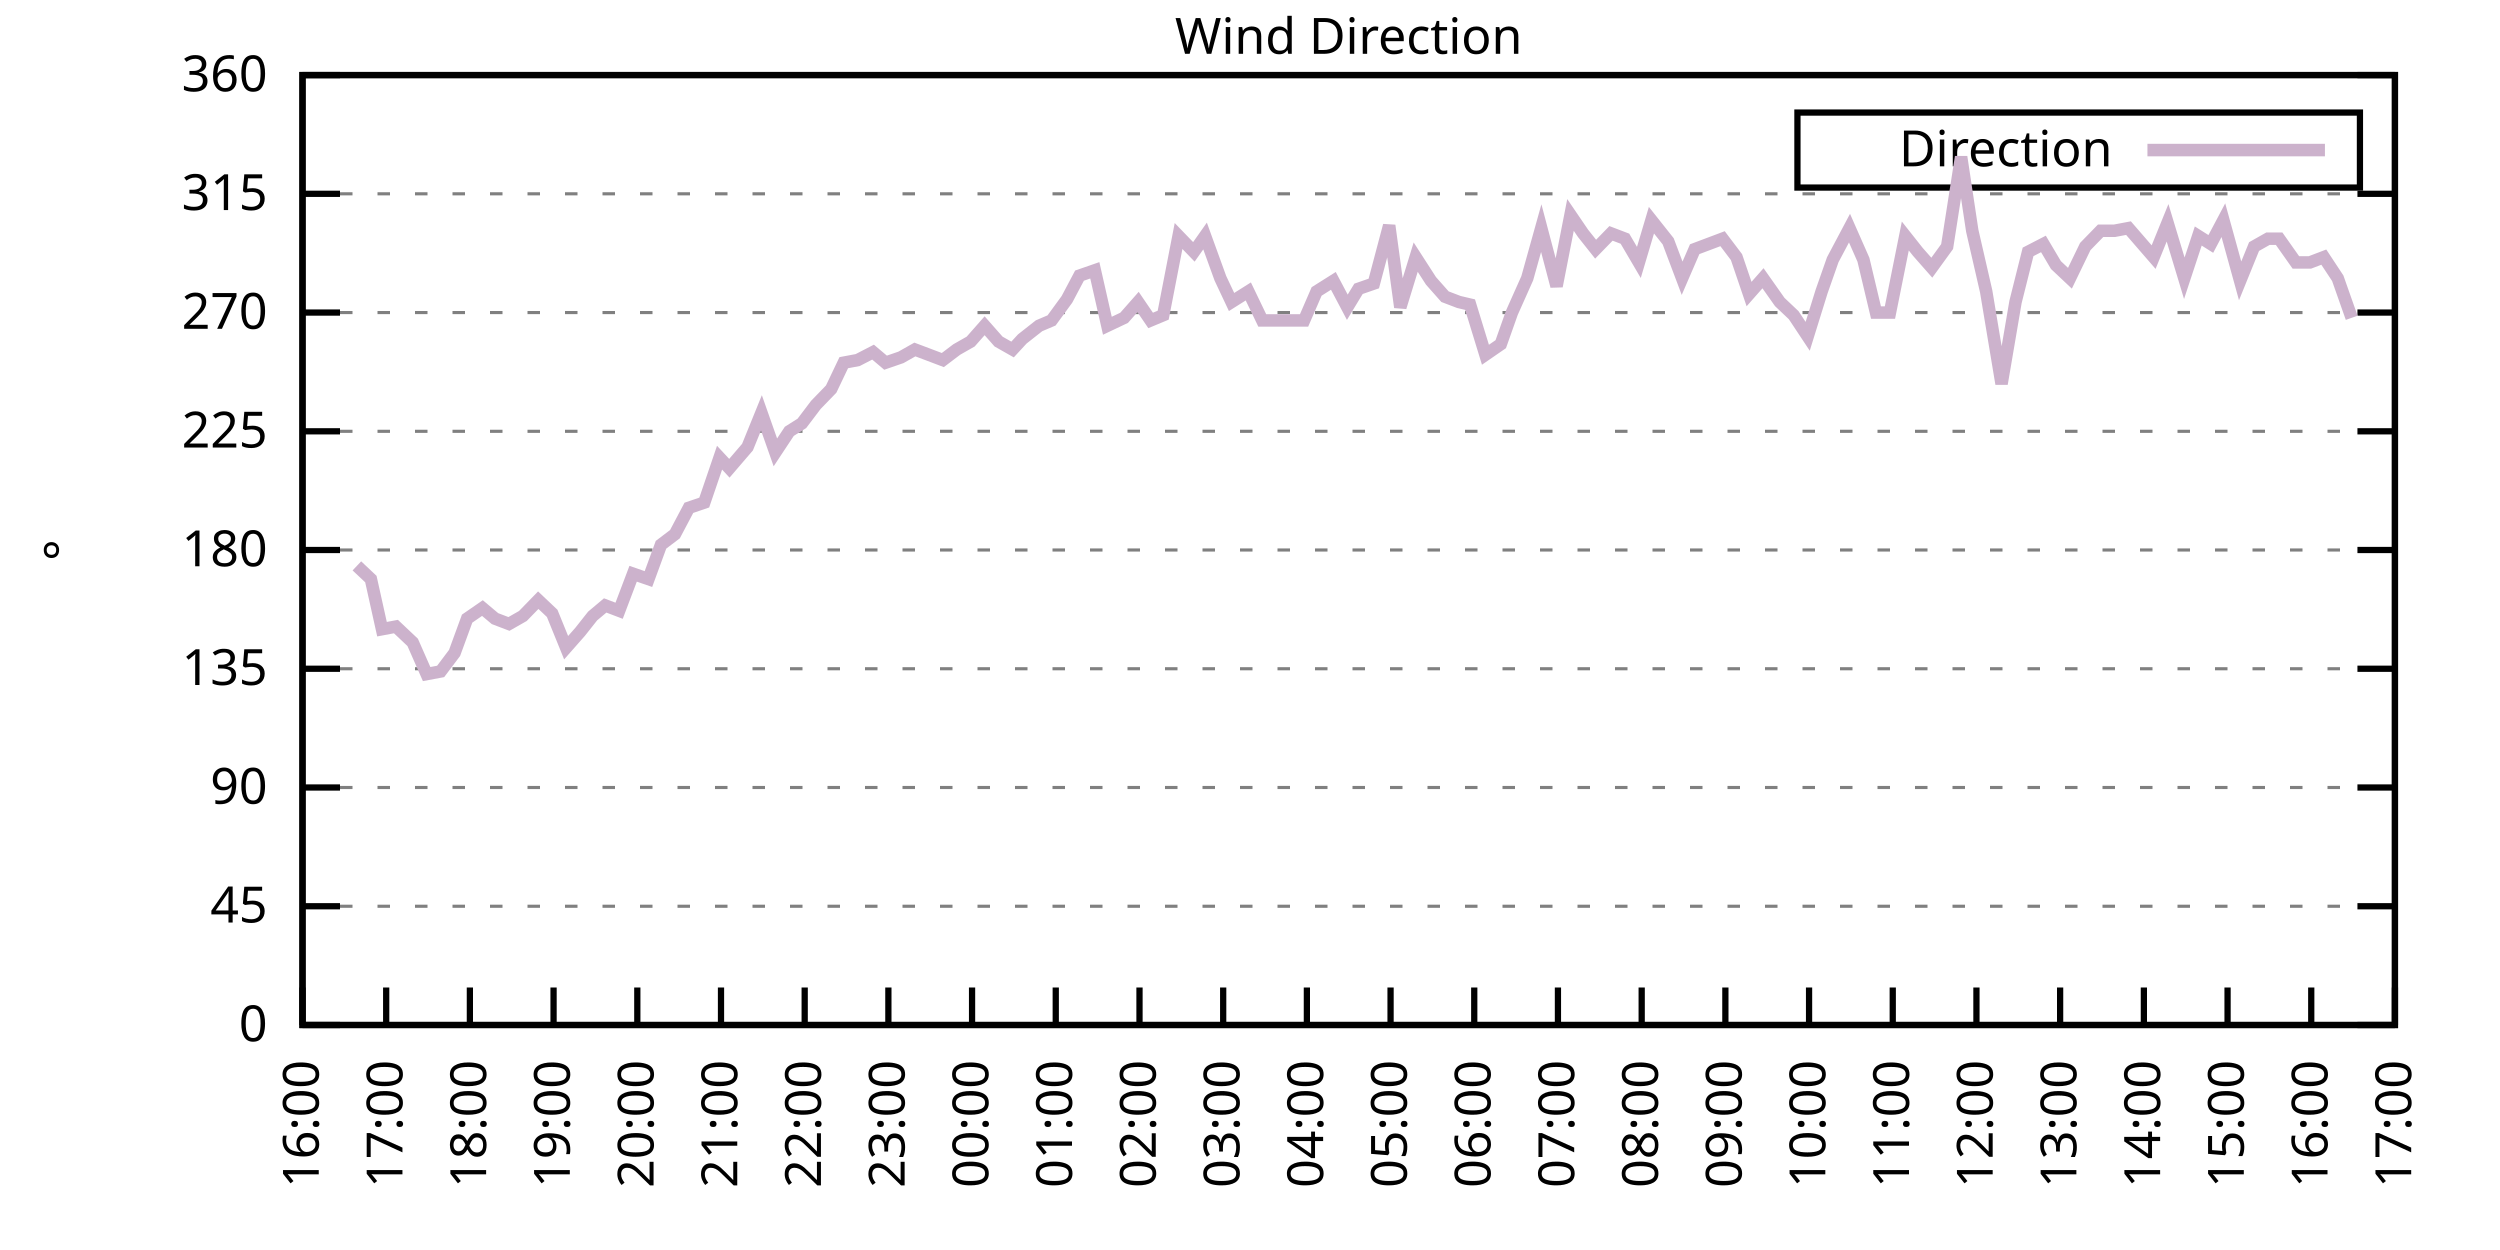
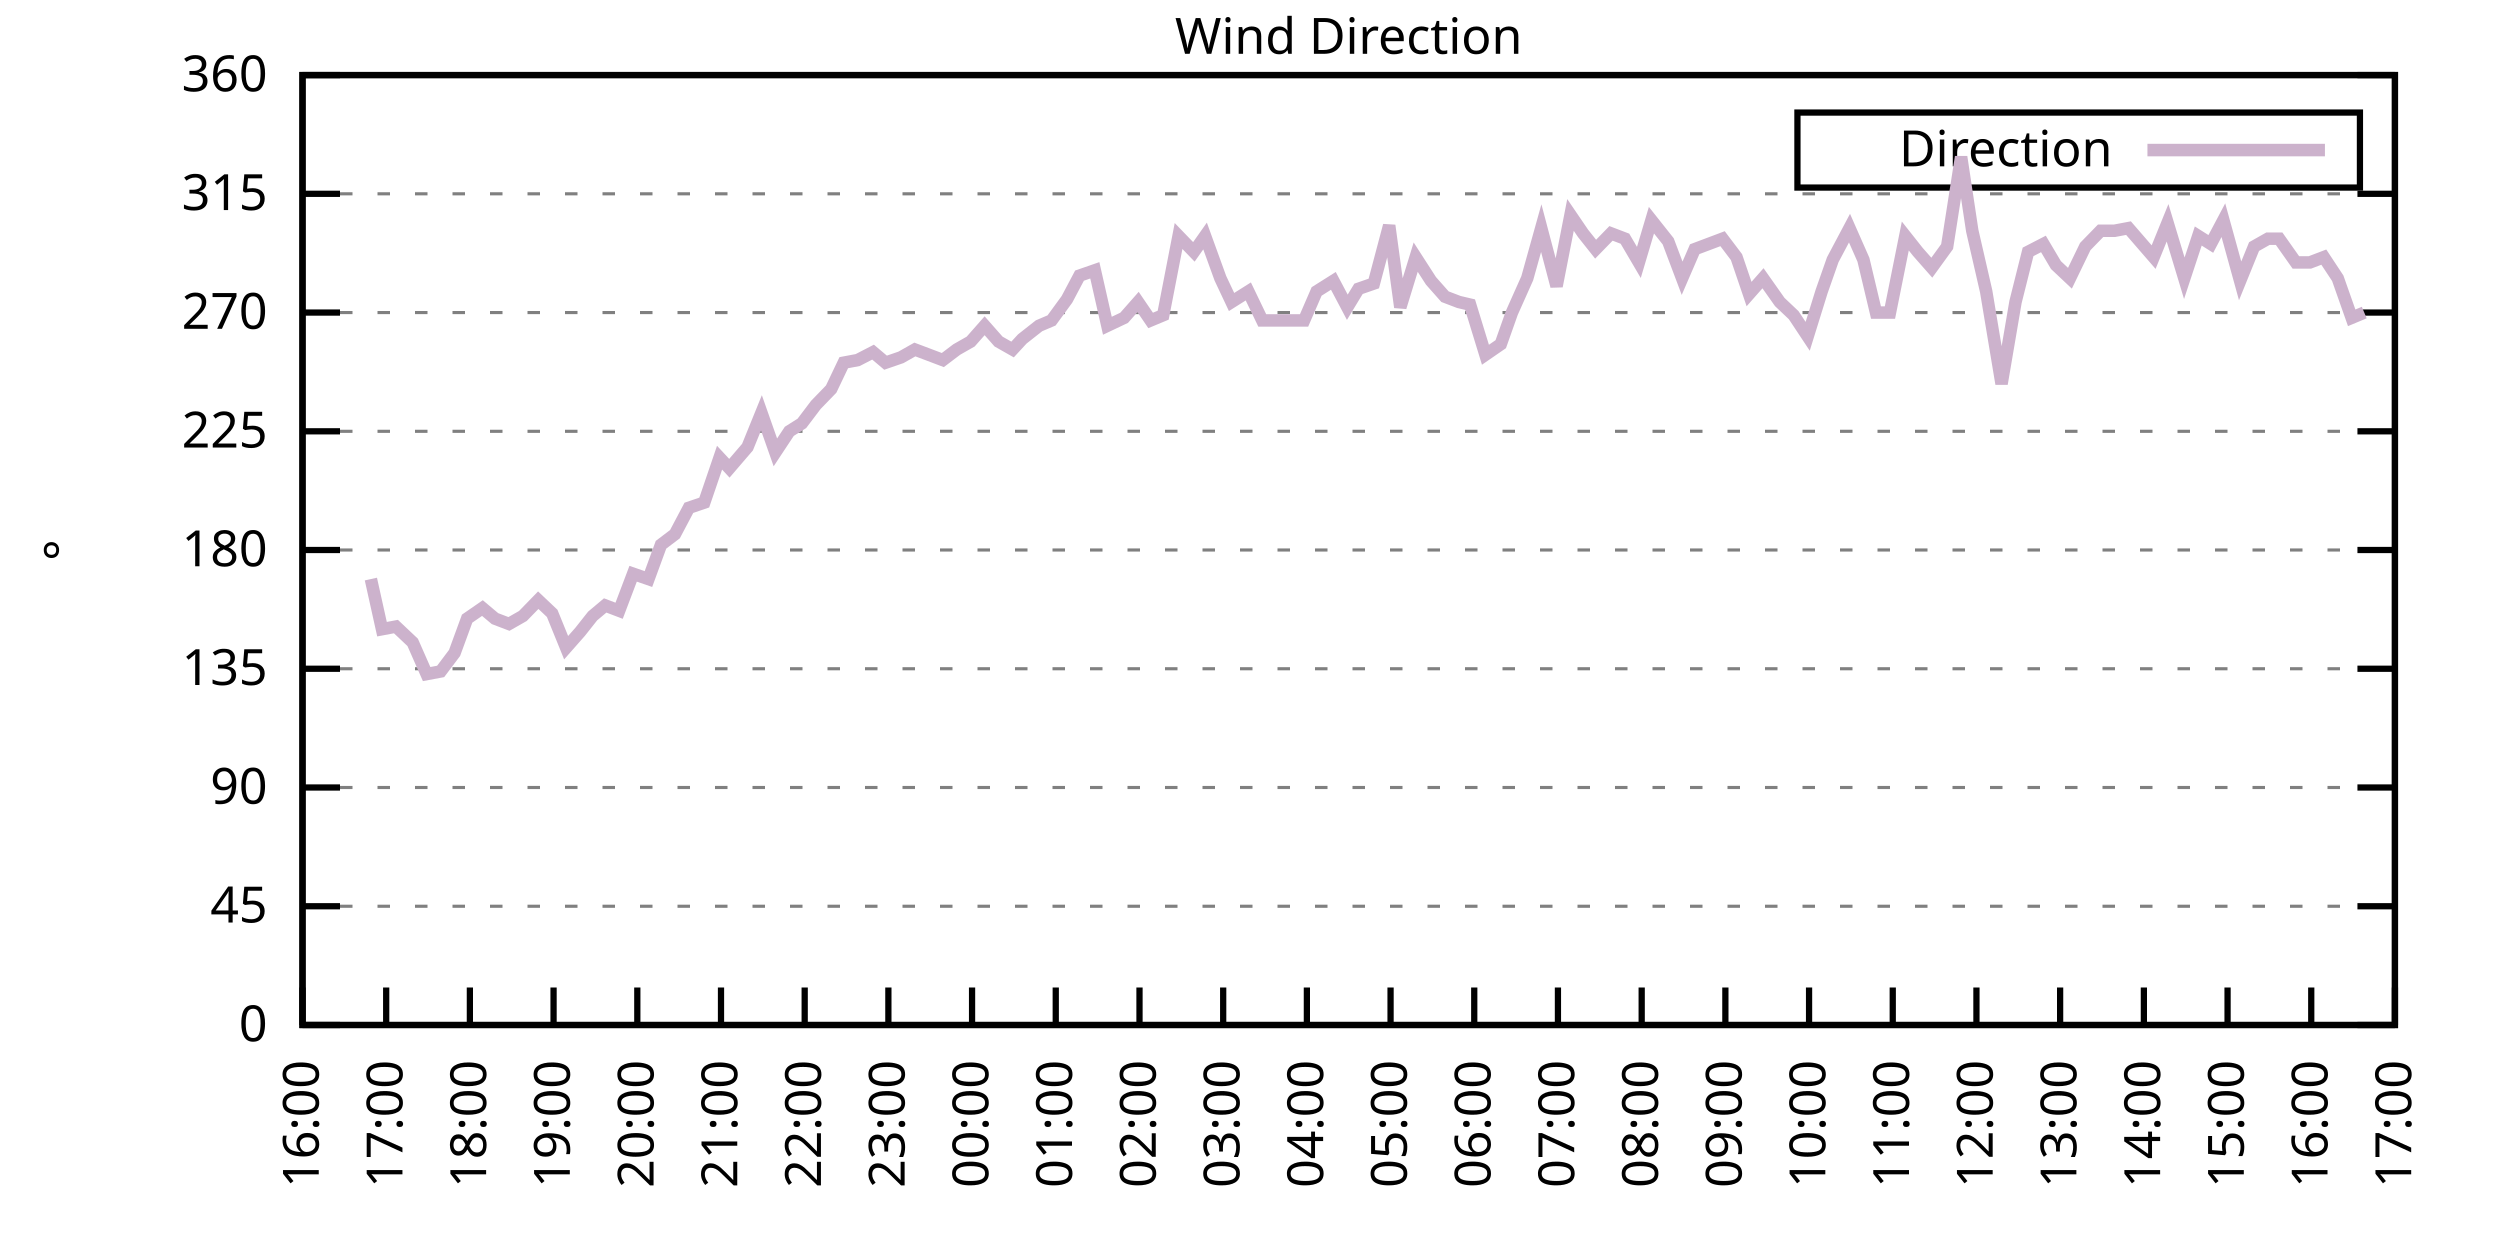
<svg xmlns="http://www.w3.org/2000/svg" xmlns:xlink="http://www.w3.org/1999/xlink" width="400" height="200" viewBox="0 0 400 200">
  <g id="gnuplot_canvas">
    <rect x="0" y="0" width="400" height="200" fill="none" />
    <defs>
      <circle id="gpDot" r="0.5" stroke-width="0.5" stroke="currentColor" />
      <path id="gpPt0" stroke-width="0.333" stroke="currentColor" d="M-1,0 h2 M0,-1 v2" />
      <path id="gpPt1" stroke-width="0.333" stroke="currentColor" d="M-1,-1 L1,1 M1,-1 L-1,1" />
      <path id="gpPt2" stroke-width="0.333" stroke="currentColor" d="M-1,0 L1,0 M0,-1 L0,1 M-1,-1 L1,1 M-1,1 L1,-1" />
      <rect id="gpPt3" stroke-width="0.333" stroke="currentColor" x="-1" y="-1" width="2" height="2" />
      <rect id="gpPt4" stroke-width="0.333" stroke="currentColor" fill="currentColor" x="-1" y="-1" width="2" height="2" />
      <circle id="gpPt5" stroke-width="0.333" stroke="currentColor" cx="0" cy="0" r="1" />
      <use xlink:href="#gpPt5" id="gpPt6" fill="currentColor" stroke="none" />
      <path id="gpPt7" stroke-width="0.333" stroke="currentColor" d="M0,-1.33 L-1.33,0.67 L1.33,0.67 z" />
      <use xlink:href="#gpPt7" id="gpPt8" fill="currentColor" stroke="none" />
      <use xlink:href="#gpPt7" id="gpPt9" stroke="currentColor" transform="rotate(180)" />
      <use xlink:href="#gpPt9" id="gpPt10" fill="currentColor" stroke="none" />
      <use xlink:href="#gpPt3" id="gpPt11" stroke="currentColor" transform="rotate(45)" />
      <use xlink:href="#gpPt11" id="gpPt12" fill="currentColor" stroke="none" />
      <path id="gpPt13" stroke-width="0.333" stroke="currentColor" d="M0,1.330 L1.265,0.411 L0.782,-1.067 L-0.782,-1.076 L-1.265,0.411 z" />
      <use xlink:href="#gpPt13" id="gpPt14" fill="currentColor" stroke="none" />
      <filter id="textbox" filterUnits="objectBoundingBox" x="0" y="0" height="1" width="1">
        <feFlood flood-color="white" flood-opacity="1" result="bgnd" />
        <feComposite in="SourceGraphic" in2="bgnd" operator="atop" />
      </filter>
      <filter id="greybox" filterUnits="objectBoundingBox" x="0" y="0" height="1" width="1">
        <feFlood flood-color="lightgrey" flood-opacity="1" result="grey" />
        <feComposite in="SourceGraphic" in2="grey" operator="atop" />
      </filter>
    </defs>
    <g fill="none" color="white" stroke="currentColor" stroke-width="1.00" stroke-linecap="butt" stroke-linejoin="miter">
</g>
    <g fill="none" color="black" stroke="currentColor" stroke-width="1.00" stroke-linecap="butt" stroke-linejoin="miter">
      <g stroke="none" shape-rendering="crispEdges">
        <polygon fill="rgb(255, 255, 255)" points="48.40,164.00 383.18,164.00 383.18,12.02 48.40,12.02 " />
      </g>
    </g>
    <g fill="none" color="black" stroke="currentColor" stroke-width="1.00" stroke-linecap="butt" stroke-linejoin="miter">
</g>
    <g fill="none" color="black" stroke="black" stroke-width="0.50" stroke-linecap="butt" stroke-linejoin="miter">
</g>
    <g fill="none" color="gray" stroke="currentColor" stroke-width="0.50" stroke-linecap="butt" stroke-linejoin="miter">
      <path stroke="gray" stroke-dasharray="2,4" class="gridline" d="M48.40,164.00 L383.19,164.00  " />
    </g>
    <g fill="none" color="gray" stroke="gray" stroke-width="1.00" stroke-linecap="butt" stroke-linejoin="miter">
</g>
    <g fill="none" color="black" stroke="currentColor" stroke-width="1.00" stroke-linecap="butt" stroke-linejoin="miter">
      <path stroke="black" d="M48.40,164.00 L54.40,164.00 M383.19,164.00 L377.19,164.00  " />
      <g transform="translate(42.80,166.60)" stroke="none" fill="black" font-family="Sans" font-size="8.00" text-anchor="end">
        <text>
          <tspan font-family="Sans"> 0</tspan>
        </text>
      </g>
    </g>
    <g fill="none" color="black" stroke="currentColor" stroke-width="1.00" stroke-linecap="butt" stroke-linejoin="miter">
</g>
    <g fill="none" color="black" stroke="black" stroke-width="0.50" stroke-linecap="butt" stroke-linejoin="miter">
</g>
    <g fill="none" color="gray" stroke="currentColor" stroke-width="0.50" stroke-linecap="butt" stroke-linejoin="miter">
      <path stroke="gray" stroke-dasharray="2,4" class="gridline" d="M48.40,145.00 L383.19,145.00  " />
    </g>
    <g fill="none" color="gray" stroke="gray" stroke-width="1.00" stroke-linecap="butt" stroke-linejoin="miter">
</g>
    <g fill="none" color="black" stroke="currentColor" stroke-width="1.00" stroke-linecap="butt" stroke-linejoin="miter">
      <path stroke="black" d="M48.40,145.00 L54.40,145.00 M383.19,145.00 L377.19,145.00  " />
      <g transform="translate(42.80,147.60)" stroke="none" fill="black" font-family="Sans" font-size="8.00" text-anchor="end">
        <text>
          <tspan font-family="Sans"> 45</tspan>
        </text>
      </g>
    </g>
    <g fill="none" color="black" stroke="currentColor" stroke-width="1.00" stroke-linecap="butt" stroke-linejoin="miter">
</g>
    <g fill="none" color="black" stroke="black" stroke-width="0.50" stroke-linecap="butt" stroke-linejoin="miter">
</g>
    <g fill="none" color="gray" stroke="currentColor" stroke-width="0.50" stroke-linecap="butt" stroke-linejoin="miter">
      <path stroke="gray" stroke-dasharray="2,4" class="gridline" d="M48.40,126.00 L383.19,126.00  " />
    </g>
    <g fill="none" color="gray" stroke="gray" stroke-width="1.00" stroke-linecap="butt" stroke-linejoin="miter">
</g>
    <g fill="none" color="black" stroke="currentColor" stroke-width="1.00" stroke-linecap="butt" stroke-linejoin="miter">
      <path stroke="black" d="M48.40,126.00 L54.40,126.00 M383.19,126.00 L377.19,126.00  " />
      <g transform="translate(42.80,128.60)" stroke="none" fill="black" font-family="Sans" font-size="8.00" text-anchor="end">
        <text>
          <tspan font-family="Sans"> 90</tspan>
        </text>
      </g>
    </g>
    <g fill="none" color="black" stroke="currentColor" stroke-width="1.00" stroke-linecap="butt" stroke-linejoin="miter">
</g>
    <g fill="none" color="black" stroke="black" stroke-width="0.50" stroke-linecap="butt" stroke-linejoin="miter">
</g>
    <g fill="none" color="gray" stroke="currentColor" stroke-width="0.50" stroke-linecap="butt" stroke-linejoin="miter">
      <path stroke="gray" stroke-dasharray="2,4" class="gridline" d="M48.40,107.00 L383.19,107.00  " />
    </g>
    <g fill="none" color="gray" stroke="gray" stroke-width="1.00" stroke-linecap="butt" stroke-linejoin="miter">
</g>
    <g fill="none" color="black" stroke="currentColor" stroke-width="1.00" stroke-linecap="butt" stroke-linejoin="miter">
      <path stroke="black" d="M48.40,107.00 L54.40,107.00 M383.19,107.00 L377.19,107.00  " />
      <g transform="translate(42.80,109.60)" stroke="none" fill="black" font-family="Sans" font-size="8.00" text-anchor="end">
        <text>
          <tspan font-family="Sans"> 135</tspan>
        </text>
      </g>
    </g>
    <g fill="none" color="black" stroke="currentColor" stroke-width="1.00" stroke-linecap="butt" stroke-linejoin="miter">
</g>
    <g fill="none" color="black" stroke="black" stroke-width="0.50" stroke-linecap="butt" stroke-linejoin="miter">
</g>
    <g fill="none" color="gray" stroke="currentColor" stroke-width="0.50" stroke-linecap="butt" stroke-linejoin="miter">
      <path stroke="gray" stroke-dasharray="2,4" class="gridline" d="M48.40,88.00 L383.19,88.00  " />
    </g>
    <g fill="none" color="gray" stroke="gray" stroke-width="1.00" stroke-linecap="butt" stroke-linejoin="miter">
</g>
    <g fill="none" color="black" stroke="currentColor" stroke-width="1.00" stroke-linecap="butt" stroke-linejoin="miter">
      <path stroke="black" d="M48.40,88.00 L54.40,88.00 M383.19,88.00 L377.19,88.00  " />
      <g transform="translate(42.80,90.60)" stroke="none" fill="black" font-family="Sans" font-size="8.00" text-anchor="end">
        <text>
          <tspan font-family="Sans"> 180</tspan>
        </text>
      </g>
    </g>
    <g fill="none" color="black" stroke="currentColor" stroke-width="1.00" stroke-linecap="butt" stroke-linejoin="miter">
</g>
    <g fill="none" color="black" stroke="black" stroke-width="0.50" stroke-linecap="butt" stroke-linejoin="miter">
</g>
    <g fill="none" color="gray" stroke="currentColor" stroke-width="0.50" stroke-linecap="butt" stroke-linejoin="miter">
      <path stroke="gray" stroke-dasharray="2,4" class="gridline" d="M48.40,69.01 L383.19,69.01  " />
    </g>
    <g fill="none" color="gray" stroke="gray" stroke-width="1.00" stroke-linecap="butt" stroke-linejoin="miter">
</g>
    <g fill="none" color="black" stroke="currentColor" stroke-width="1.00" stroke-linecap="butt" stroke-linejoin="miter">
      <path stroke="black" d="M48.40,69.01 L54.40,69.01 M383.19,69.01 L377.19,69.01  " />
      <g transform="translate(42.80,71.61)" stroke="none" fill="black" font-family="Sans" font-size="8.00" text-anchor="end">
        <text>
          <tspan font-family="Sans"> 225</tspan>
        </text>
      </g>
    </g>
    <g fill="none" color="black" stroke="currentColor" stroke-width="1.00" stroke-linecap="butt" stroke-linejoin="miter">
</g>
    <g fill="none" color="black" stroke="black" stroke-width="0.50" stroke-linecap="butt" stroke-linejoin="miter">
</g>
    <g fill="none" color="gray" stroke="currentColor" stroke-width="0.50" stroke-linecap="butt" stroke-linejoin="miter">
      <path stroke="gray" stroke-dasharray="2,4" class="gridline" d="M48.40,50.01 L383.19,50.01  " />
    </g>
    <g fill="none" color="gray" stroke="gray" stroke-width="1.00" stroke-linecap="butt" stroke-linejoin="miter">
</g>
    <g fill="none" color="black" stroke="currentColor" stroke-width="1.00" stroke-linecap="butt" stroke-linejoin="miter">
      <path stroke="black" d="M48.40,50.01 L54.40,50.01 M383.19,50.01 L377.19,50.01  " />
      <g transform="translate(42.80,52.61)" stroke="none" fill="black" font-family="Sans" font-size="8.00" text-anchor="end">
        <text>
          <tspan font-family="Sans"> 270</tspan>
        </text>
      </g>
    </g>
    <g fill="none" color="black" stroke="currentColor" stroke-width="1.00" stroke-linecap="butt" stroke-linejoin="miter">
</g>
    <g fill="none" color="black" stroke="black" stroke-width="0.50" stroke-linecap="butt" stroke-linejoin="miter">
</g>
    <g fill="none" color="gray" stroke="currentColor" stroke-width="0.50" stroke-linecap="butt" stroke-linejoin="miter">
      <path stroke="gray" stroke-dasharray="2,4" class="gridline" d="M48.40,31.01 L383.19,31.01  " />
    </g>
    <g fill="none" color="gray" stroke="gray" stroke-width="1.00" stroke-linecap="butt" stroke-linejoin="miter">
</g>
    <g fill="none" color="black" stroke="currentColor" stroke-width="1.00" stroke-linecap="butt" stroke-linejoin="miter">
      <path stroke="black" d="M48.40,31.01 L54.40,31.01 M383.19,31.01 L377.19,31.01  " />
      <g transform="translate(42.80,33.61)" stroke="none" fill="black" font-family="Sans" font-size="8.00" text-anchor="end">
        <text>
          <tspan font-family="Sans"> 315</tspan>
        </text>
      </g>
    </g>
    <g fill="none" color="black" stroke="currentColor" stroke-width="1.00" stroke-linecap="butt" stroke-linejoin="miter">
</g>
    <g fill="none" color="black" stroke="black" stroke-width="0.50" stroke-linecap="butt" stroke-linejoin="miter">
</g>
    <g fill="none" color="gray" stroke="currentColor" stroke-width="0.50" stroke-linecap="butt" stroke-linejoin="miter">
      <path stroke="gray" stroke-dasharray="2,4" class="gridline" d="M48.40,12.01 L383.19,12.01  " />
    </g>
    <g fill="none" color="gray" stroke="gray" stroke-width="1.00" stroke-linecap="butt" stroke-linejoin="miter">
</g>
    <g fill="none" color="black" stroke="currentColor" stroke-width="1.00" stroke-linecap="butt" stroke-linejoin="miter">
      <path stroke="black" d="M48.40,12.01 L54.40,12.01 M383.19,12.01 L377.19,12.01  " />
      <g transform="translate(42.80,14.61)" stroke="none" fill="black" font-family="Sans" font-size="8.00" text-anchor="end">
        <text>
          <tspan font-family="Sans"> 360</tspan>
        </text>
      </g>
    </g>
    <g fill="none" color="black" stroke="currentColor" stroke-width="1.00" stroke-linecap="butt" stroke-linejoin="miter">
      <path stroke="black" d="M48.40,164.00 L48.40,158.00  " />
      <g transform="translate(51.00,169.60) rotate(270.00)" stroke="none" fill="black" font-family="Sans" font-size="8.00" text-anchor="end">
        <text>
          <tspan font-family="Sans">16:00</tspan>
        </text>
      </g>
    </g>
    <g fill="none" color="black" stroke="currentColor" stroke-width="1.00" stroke-linecap="butt" stroke-linejoin="miter">
      <path stroke="black" d="M61.79,164.00 L61.79,158.00  " />
      <g transform="translate(64.39,169.60) rotate(270.00)" stroke="none" fill="black" font-family="Sans" font-size="8.00" text-anchor="end">
        <text>
          <tspan font-family="Sans">17:00</tspan>
        </text>
      </g>
    </g>
    <g fill="none" color="black" stroke="currentColor" stroke-width="1.00" stroke-linecap="butt" stroke-linejoin="miter">
      <path stroke="black" d="M75.18,164.00 L75.18,158.00  " />
      <g transform="translate(77.78,169.60) rotate(270.00)" stroke="none" fill="black" font-family="Sans" font-size="8.00" text-anchor="end">
        <text>
          <tspan font-family="Sans">18:00</tspan>
        </text>
      </g>
    </g>
    <g fill="none" color="black" stroke="currentColor" stroke-width="1.00" stroke-linecap="butt" stroke-linejoin="miter">
      <path stroke="black" d="M88.57,164.00 L88.57,158.00  " />
      <g transform="translate(91.17,169.60) rotate(270.00)" stroke="none" fill="black" font-family="Sans" font-size="8.00" text-anchor="end">
        <text>
          <tspan font-family="Sans">19:00</tspan>
        </text>
      </g>
    </g>
    <g fill="none" color="black" stroke="currentColor" stroke-width="1.00" stroke-linecap="butt" stroke-linejoin="miter">
      <path stroke="black" d="M101.97,164.00 L101.97,158.00  " />
      <g transform="translate(104.57,169.60) rotate(270.00)" stroke="none" fill="black" font-family="Sans" font-size="8.00" text-anchor="end">
        <text>
          <tspan font-family="Sans">20:00</tspan>
        </text>
      </g>
    </g>
    <g fill="none" color="black" stroke="currentColor" stroke-width="1.00" stroke-linecap="butt" stroke-linejoin="miter">
      <path stroke="black" d="M115.36,164.00 L115.36,158.00  " />
      <g transform="translate(117.96,169.60) rotate(270.00)" stroke="none" fill="black" font-family="Sans" font-size="8.00" text-anchor="end">
        <text>
          <tspan font-family="Sans">21:00</tspan>
        </text>
      </g>
    </g>
    <g fill="none" color="black" stroke="currentColor" stroke-width="1.00" stroke-linecap="butt" stroke-linejoin="miter">
      <path stroke="black" d="M128.75,164.00 L128.75,158.00  " />
      <g transform="translate(131.35,169.60) rotate(270.00)" stroke="none" fill="black" font-family="Sans" font-size="8.00" text-anchor="end">
        <text>
          <tspan font-family="Sans">22:00</tspan>
        </text>
      </g>
    </g>
    <g fill="none" color="black" stroke="currentColor" stroke-width="1.00" stroke-linecap="butt" stroke-linejoin="miter">
      <path stroke="black" d="M142.14,164.00 L142.14,158.00  " />
      <g transform="translate(144.74,169.60) rotate(270.00)" stroke="none" fill="black" font-family="Sans" font-size="8.00" text-anchor="end">
        <text>
          <tspan font-family="Sans">23:00</tspan>
        </text>
      </g>
    </g>
    <g fill="none" color="black" stroke="currentColor" stroke-width="1.00" stroke-linecap="butt" stroke-linejoin="miter">
      <path stroke="black" d="M155.53,164.00 L155.53,158.00  " />
      <g transform="translate(158.13,169.60) rotate(270.00)" stroke="none" fill="black" font-family="Sans" font-size="8.00" text-anchor="end">
        <text>
          <tspan font-family="Sans">00:00</tspan>
        </text>
      </g>
    </g>
    <g fill="none" color="black" stroke="currentColor" stroke-width="1.00" stroke-linecap="butt" stroke-linejoin="miter">
      <path stroke="black" d="M168.92,164.00 L168.92,158.00  " />
      <g transform="translate(171.52,169.60) rotate(270.00)" stroke="none" fill="black" font-family="Sans" font-size="8.00" text-anchor="end">
        <text>
          <tspan font-family="Sans">01:00</tspan>
        </text>
      </g>
    </g>
    <g fill="none" color="black" stroke="currentColor" stroke-width="1.00" stroke-linecap="butt" stroke-linejoin="miter">
      <path stroke="black" d="M182.32,164.00 L182.32,158.00  " />
      <g transform="translate(184.92,169.60) rotate(270.00)" stroke="none" fill="black" font-family="Sans" font-size="8.00" text-anchor="end">
        <text>
          <tspan font-family="Sans">02:00</tspan>
        </text>
      </g>
    </g>
    <g fill="none" color="black" stroke="currentColor" stroke-width="1.00" stroke-linecap="butt" stroke-linejoin="miter">
      <path stroke="black" d="M195.71,164.00 L195.71,158.00  " />
      <g transform="translate(198.31,169.60) rotate(270.00)" stroke="none" fill="black" font-family="Sans" font-size="8.00" text-anchor="end">
        <text>
          <tspan font-family="Sans">03:00</tspan>
        </text>
      </g>
    </g>
    <g fill="none" color="black" stroke="currentColor" stroke-width="1.00" stroke-linecap="butt" stroke-linejoin="miter">
      <path stroke="black" d="M209.10,164.00 L209.10,158.00  " />
      <g transform="translate(211.70,169.60) rotate(270.00)" stroke="none" fill="black" font-family="Sans" font-size="8.00" text-anchor="end">
        <text>
          <tspan font-family="Sans">04:00</tspan>
        </text>
      </g>
    </g>
    <g fill="none" color="black" stroke="currentColor" stroke-width="1.00" stroke-linecap="butt" stroke-linejoin="miter">
      <path stroke="black" d="M222.49,164.00 L222.49,158.00  " />
      <g transform="translate(225.09,169.60) rotate(270.00)" stroke="none" fill="black" font-family="Sans" font-size="8.00" text-anchor="end">
        <text>
          <tspan font-family="Sans">05:00</tspan>
        </text>
      </g>
    </g>
    <g fill="none" color="black" stroke="currentColor" stroke-width="1.00" stroke-linecap="butt" stroke-linejoin="miter">
      <path stroke="black" d="M235.88,164.00 L235.88,158.00  " />
      <g transform="translate(238.48,169.60) rotate(270.00)" stroke="none" fill="black" font-family="Sans" font-size="8.00" text-anchor="end">
        <text>
          <tspan font-family="Sans">06:00</tspan>
        </text>
      </g>
    </g>
    <g fill="none" color="black" stroke="currentColor" stroke-width="1.00" stroke-linecap="butt" stroke-linejoin="miter">
      <path stroke="black" d="M249.27,164.00 L249.27,158.00  " />
      <g transform="translate(251.87,169.60) rotate(270.00)" stroke="none" fill="black" font-family="Sans" font-size="8.00" text-anchor="end">
        <text>
          <tspan font-family="Sans">07:00</tspan>
        </text>
      </g>
    </g>
    <g fill="none" color="black" stroke="currentColor" stroke-width="1.00" stroke-linecap="butt" stroke-linejoin="miter">
      <path stroke="black" d="M262.67,164.00 L262.67,158.00  " />
      <g transform="translate(265.27,169.60) rotate(270.00)" stroke="none" fill="black" font-family="Sans" font-size="8.00" text-anchor="end">
        <text>
          <tspan font-family="Sans">08:00</tspan>
        </text>
      </g>
    </g>
    <g fill="none" color="black" stroke="currentColor" stroke-width="1.00" stroke-linecap="butt" stroke-linejoin="miter">
      <path stroke="black" d="M276.06,164.00 L276.06,158.00  " />
      <g transform="translate(278.66,169.60) rotate(270.00)" stroke="none" fill="black" font-family="Sans" font-size="8.00" text-anchor="end">
        <text>
          <tspan font-family="Sans">09:00</tspan>
        </text>
      </g>
    </g>
    <g fill="none" color="black" stroke="currentColor" stroke-width="1.00" stroke-linecap="butt" stroke-linejoin="miter">
      <path stroke="black" d="M289.45,164.00 L289.45,158.00  " />
      <g transform="translate(292.05,169.60) rotate(270.00)" stroke="none" fill="black" font-family="Sans" font-size="8.00" text-anchor="end">
        <text>
          <tspan font-family="Sans">10:00</tspan>
        </text>
      </g>
    </g>
    <g fill="none" color="black" stroke="currentColor" stroke-width="1.00" stroke-linecap="butt" stroke-linejoin="miter">
      <path stroke="black" d="M302.84,164.00 L302.84,158.00  " />
      <g transform="translate(305.44,169.60) rotate(270.00)" stroke="none" fill="black" font-family="Sans" font-size="8.00" text-anchor="end">
        <text>
          <tspan font-family="Sans">11:00</tspan>
        </text>
      </g>
    </g>
    <g fill="none" color="black" stroke="currentColor" stroke-width="1.00" stroke-linecap="butt" stroke-linejoin="miter">
      <path stroke="black" d="M316.23,164.00 L316.23,158.00  " />
      <g transform="translate(318.83,169.60) rotate(270.00)" stroke="none" fill="black" font-family="Sans" font-size="8.00" text-anchor="end">
        <text>
          <tspan font-family="Sans">12:00</tspan>
        </text>
      </g>
    </g>
    <g fill="none" color="black" stroke="currentColor" stroke-width="1.00" stroke-linecap="butt" stroke-linejoin="miter">
      <path stroke="black" d="M329.62,164.00 L329.62,158.00  " />
      <g transform="translate(332.22,169.60) rotate(270.00)" stroke="none" fill="black" font-family="Sans" font-size="8.00" text-anchor="end">
        <text>
          <tspan font-family="Sans">13:00</tspan>
        </text>
      </g>
    </g>
    <g fill="none" color="black" stroke="currentColor" stroke-width="1.00" stroke-linecap="butt" stroke-linejoin="miter">
      <path stroke="black" d="M343.02,164.00 L343.02,158.00  " />
      <g transform="translate(345.62,169.60) rotate(270.00)" stroke="none" fill="black" font-family="Sans" font-size="8.00" text-anchor="end">
        <text>
          <tspan font-family="Sans">14:00</tspan>
        </text>
      </g>
    </g>
    <g fill="none" color="black" stroke="currentColor" stroke-width="1.00" stroke-linecap="butt" stroke-linejoin="miter">
      <path stroke="black" d="M356.41,164.00 L356.41,158.00  " />
      <g transform="translate(359.01,169.60) rotate(270.00)" stroke="none" fill="black" font-family="Sans" font-size="8.00" text-anchor="end">
        <text>
          <tspan font-family="Sans">15:00</tspan>
        </text>
      </g>
    </g>
    <g fill="none" color="black" stroke="currentColor" stroke-width="1.00" stroke-linecap="butt" stroke-linejoin="miter">
      <path stroke="black" d="M369.80,164.00 L369.80,158.00  " />
      <g transform="translate(372.40,169.60) rotate(270.00)" stroke="none" fill="black" font-family="Sans" font-size="8.00" text-anchor="end">
        <text>
          <tspan font-family="Sans">16:00</tspan>
        </text>
      </g>
    </g>
    <g fill="none" color="black" stroke="currentColor" stroke-width="1.00" stroke-linecap="butt" stroke-linejoin="miter">
      <path stroke="black" d="M383.19,164.00 L383.19,158.00  " />
      <g transform="translate(385.79,169.60) rotate(270.00)" stroke="none" fill="black" font-family="Sans" font-size="8.00" text-anchor="end">
        <text>
          <tspan font-family="Sans">17:00</tspan>
        </text>
      </g>
    </g>
    <g fill="none" color="black" stroke="currentColor" stroke-width="1.00" stroke-linecap="butt" stroke-linejoin="miter">
</g>
    <g fill="none" color="black" stroke="currentColor" stroke-width="1.00" stroke-linecap="butt" stroke-linejoin="miter">
      <path stroke="black" d="M48.40,12.01 L48.40,164.00 L383.19,164.00 L383.19,12.01 L48.40,12.01 Z  " />
    </g>
    <g fill="none" color="black" stroke="currentColor" stroke-width="1.00" stroke-linecap="butt" stroke-linejoin="miter">
</g>
    <g fill="none" color="black" stroke="currentColor" stroke-width="1.00" stroke-linecap="butt" stroke-linejoin="miter">
      <path stroke="black" d="M287.59,30.01 L287.59,18.01 L377.59,18.01 L377.59,30.01 L287.59,30.01 Z  " />
    </g>
    <g id="Wind_direction_plot_1">
      <g fill="none" color="white" stroke="black" stroke-width="2.00" stroke-linecap="butt" stroke-linejoin="miter">
</g>
      <g fill="none" color="black" stroke="currentColor" stroke-width="2.00" stroke-linecap="butt" stroke-linejoin="miter">
        <g transform="translate(337.99,26.61)" stroke="none" fill="black" font-family="Sans" font-size="8.00" text-anchor="end">
          <text>
            <tspan font-family="Sans">Direction</tspan>
          </text>
        </g>
      </g>
      <g fill="none" color="black" stroke="currentColor" stroke-width="2.00" stroke-linecap="butt" stroke-linejoin="miter">
-         <path stroke="rgb(204, 178, 204)" d="M343.59,24.01 L371.99,24.01 M57.10,90.54 L59.34,92.65 L61.12,100.67 L63.35,100.25 L66.03,102.78 L68.26,107.85   L70.50,107.43 L72.73,104.47 L74.74,98.98 L77.19,97.29 L79.20,98.98 L81.43,99.83 L83.66,98.56 L86.12,96.03   L88.35,98.14 L90.58,103.63 L92.82,101.09 L94.82,98.56 L96.83,96.87 L99.06,97.72 L101.30,91.80 L103.75,92.65   L105.76,87.16 L107.99,85.47 L110.22,81.25 L112.68,80.41 L115.13,73.23 L116.70,74.92 L119.60,71.54 L121.83,66.05   L124.06,72.38 L126.29,69.01 L128.30,67.74 L130.54,64.78 L132.99,62.25 L135.00,58.03 L137.23,57.61 L139.69,56.34   L141.69,58.03 L144.15,57.18 L146.38,55.92 L148.61,56.76 L150.85,57.61 L153.08,55.92 L155.31,54.65 L157.54,52.12   L159.77,54.65 L162.01,55.92 L163.57,54.23 L166.25,52.12 L168.25,51.27 L170.71,47.90 L172.72,44.10 L175.17,43.25   L177.18,52.12 L179.86,50.85 L182.09,48.32 L184.10,51.27 L186.11,50.43 L188.57,37.76 L191.02,40.30 L192.81,37.76   L195.26,44.52 L197.05,48.32 L199.73,46.63 L201.96,51.27 L203.97,51.27 L206.64,51.27 L208.65,51.27 L210.66,46.63   L213.34,44.94 L215.57,49.16 L217.36,46.21 L219.81,45.36 L222.27,36.08 L224.05,49.16 L226.51,41.14 L228.96,44.94   L231.20,47.47 L233.43,48.32 L235.21,48.74 L237.67,56.76 L240.12,55.07 L241.91,50.01 L244.36,44.52 L246.60,36.50   L249.05,45.79 L251.28,34.39 L253.29,37.34 L255.30,39.87 L257.76,37.34 L259.99,38.19 L262.22,41.99 L264.23,35.23   L266.91,38.61 L269.14,44.52 L271.15,39.87 L273.38,39.03 L275.61,38.19 L277.84,41.14 L279.85,47.05 L282.08,44.52   L284.76,48.32 L286.99,50.43 L289.23,53.81 L291.46,46.63 L293.24,41.56 L295.92,36.50 L298.15,41.56 L300.16,50.01   L302.39,50.01 L304.85,37.76 L306.86,40.30 L309.09,42.83 L311.54,39.45 L313.78,25.10 L315.56,36.92 L317.79,46.63   L320.25,61.41 L322.48,48.32 L324.49,40.30 L326.95,39.03 L328.95,42.41 L331.19,44.52 L333.64,39.45 L336.10,36.92   L338.33,36.92 L340.56,36.50 L344.58,41.14 L346.81,35.65 L349.49,44.52 L351.72,37.76 L353.73,39.03 L355.74,35.23   L358.42,44.94 L360.65,39.45 L362.88,38.19 L364.66,38.19 L367.34,41.99 L369.58,41.99 L371.81,41.14 L374.04,44.52   L376.27,50.85  " />
+         <path stroke="rgb(204, 178, 204)" d="M343.59,24.01 L371.99,24.01 M59.34,92.65 L61.12,100.67 L63.35,100.25 L66.03,102.78 L68.26,107.85 L70.50,107.43   L72.73,104.47 L74.74,98.98 L77.19,97.29 L79.20,98.98 L81.43,99.83 L83.66,98.56 L86.12,96.03 L88.35,98.14   L90.58,103.63 L92.82,101.09 L94.82,98.56 L96.83,96.87 L99.06,97.72 L101.30,91.80 L103.75,92.65 L105.76,87.16   L107.99,85.47 L110.22,81.25 L112.68,80.41 L115.13,73.23 L116.70,74.92 L119.60,71.54 L121.83,66.05 L124.06,72.38   L126.29,69.01 L128.30,67.74 L130.54,64.78 L132.99,62.25 L135.00,58.03 L137.23,57.61 L139.69,56.34 L141.69,58.03   L144.15,57.18 L146.38,55.92 L148.61,56.76 L150.85,57.61 L153.08,55.92 L155.31,54.65 L157.54,52.12 L159.77,54.65   L162.01,55.92 L163.57,54.23 L166.25,52.12 L168.25,51.27 L170.71,47.90 L172.72,44.10 L175.17,43.25 L177.18,52.12   L179.86,50.85 L182.09,48.32 L184.10,51.27 L186.11,50.43 L188.57,37.76 L191.02,40.30 L192.81,37.76 L195.26,44.52   L197.05,48.32 L199.73,46.63 L201.96,51.27 L203.97,51.27 L206.64,51.27 L208.65,51.27 L210.66,46.63 L213.34,44.94   L215.57,49.16 L217.36,46.21 L219.81,45.36 L222.27,36.08 L224.05,49.16 L226.51,41.14 L228.96,44.94 L231.20,47.47   L233.43,48.32 L235.21,48.74 L237.67,56.76 L240.12,55.07 L241.91,50.01 L244.36,44.52 L246.60,36.50 L249.05,45.79   L251.28,34.39 L253.29,37.34 L255.30,39.87 L257.76,37.34 L259.99,38.19 L262.22,41.99 L264.23,35.23 L266.91,38.61   L269.14,44.52 L271.15,39.87 L273.38,39.03 L275.61,38.19 L277.84,41.14 L279.85,47.05 L282.08,44.52 L284.76,48.32   L286.99,50.43 L289.23,53.81 L291.46,46.63 L293.24,41.56 L295.92,36.50 L298.15,41.56 L300.16,50.01 L302.39,50.01   L304.85,37.76 L306.86,40.30 L309.09,42.83 L311.54,39.45 L313.78,25.10 L315.56,36.92 L317.79,46.63 L320.25,61.41   L322.48,48.32 L324.49,40.30 L326.95,39.03 L328.95,42.41 L331.19,44.52 L333.64,39.45 L336.10,36.92 L338.33,36.92   L340.56,36.50 L344.58,41.14 L346.81,35.65 L349.49,44.52 L351.72,37.76 L353.73,39.03 L355.74,35.23 L358.42,44.94   L360.65,39.45 L362.88,38.19 L364.66,38.19 L367.34,41.99 L369.58,41.99 L371.81,41.14 L374.04,44.52 L376.27,50.85   L378.28,50.01  " />
      </g>
    </g>
    <g fill="none" color="black" stroke="currentColor" stroke-width="2.00" stroke-linecap="butt" stroke-linejoin="miter">
</g>
    <g fill="none" color="black" stroke="black" stroke-width="1.00" stroke-linecap="butt" stroke-linejoin="miter">
</g>
    <g fill="none" color="black" stroke="currentColor" stroke-width="1.00" stroke-linecap="butt" stroke-linejoin="miter">
      <path stroke="black" d="M48.40,12.01 L48.40,164.00 L383.19,164.00 L383.19,12.01 L48.40,12.01 Z  " />
      <g transform="translate(12.80,88.01) rotate(270.00)" stroke="none" fill="black" font-family="Sans" font-size="8.00" text-anchor="middle">
        <text>
          <tspan font-family="Sans">°</tspan>
        </text>
      </g>
    </g>
    <g fill="none" color="black" stroke="currentColor" stroke-width="1.00" stroke-linecap="butt" stroke-linejoin="miter">
</g>
    <g fill="none" color="black" stroke="currentColor" stroke-width="1.00" stroke-linecap="butt" stroke-linejoin="miter">
      <g transform="translate(215.79,8.61)" stroke="none" fill="black" font-family="Sans" font-size="8.00" text-anchor="middle">
        <text>
          <tspan font-family="Sans">Wind Direction</tspan>
        </text>
      </g>
    </g>
    <g fill="none" color="black" stroke="currentColor" stroke-width="1.00" stroke-linecap="butt" stroke-linejoin="miter">
</g>
  </g>
</svg>
